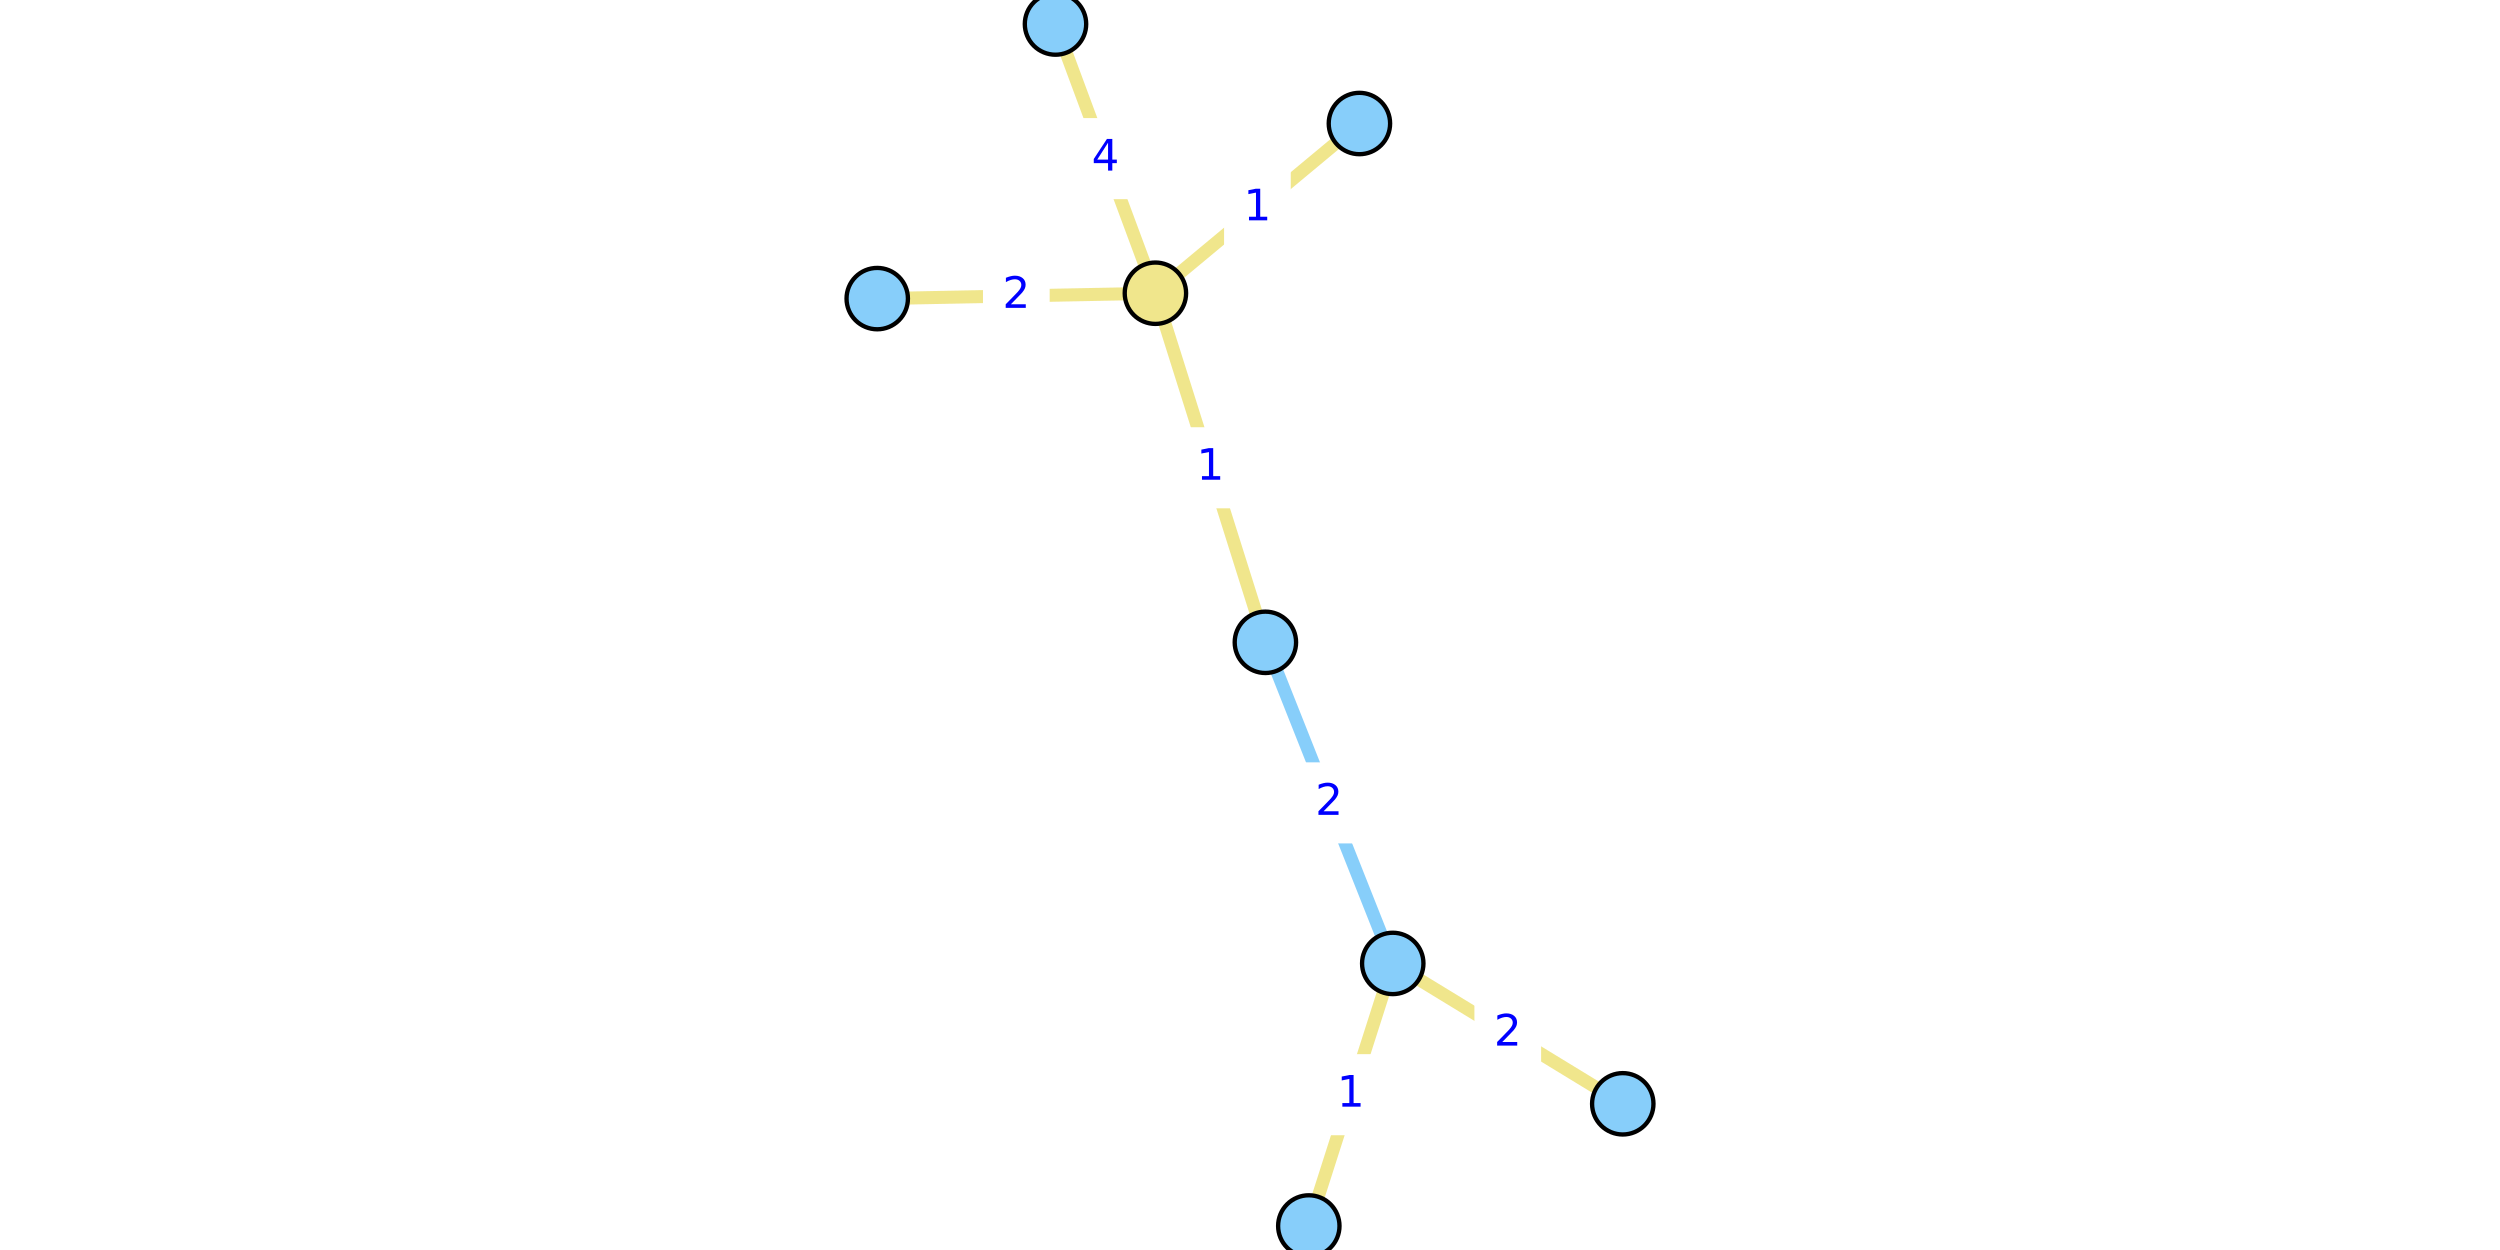
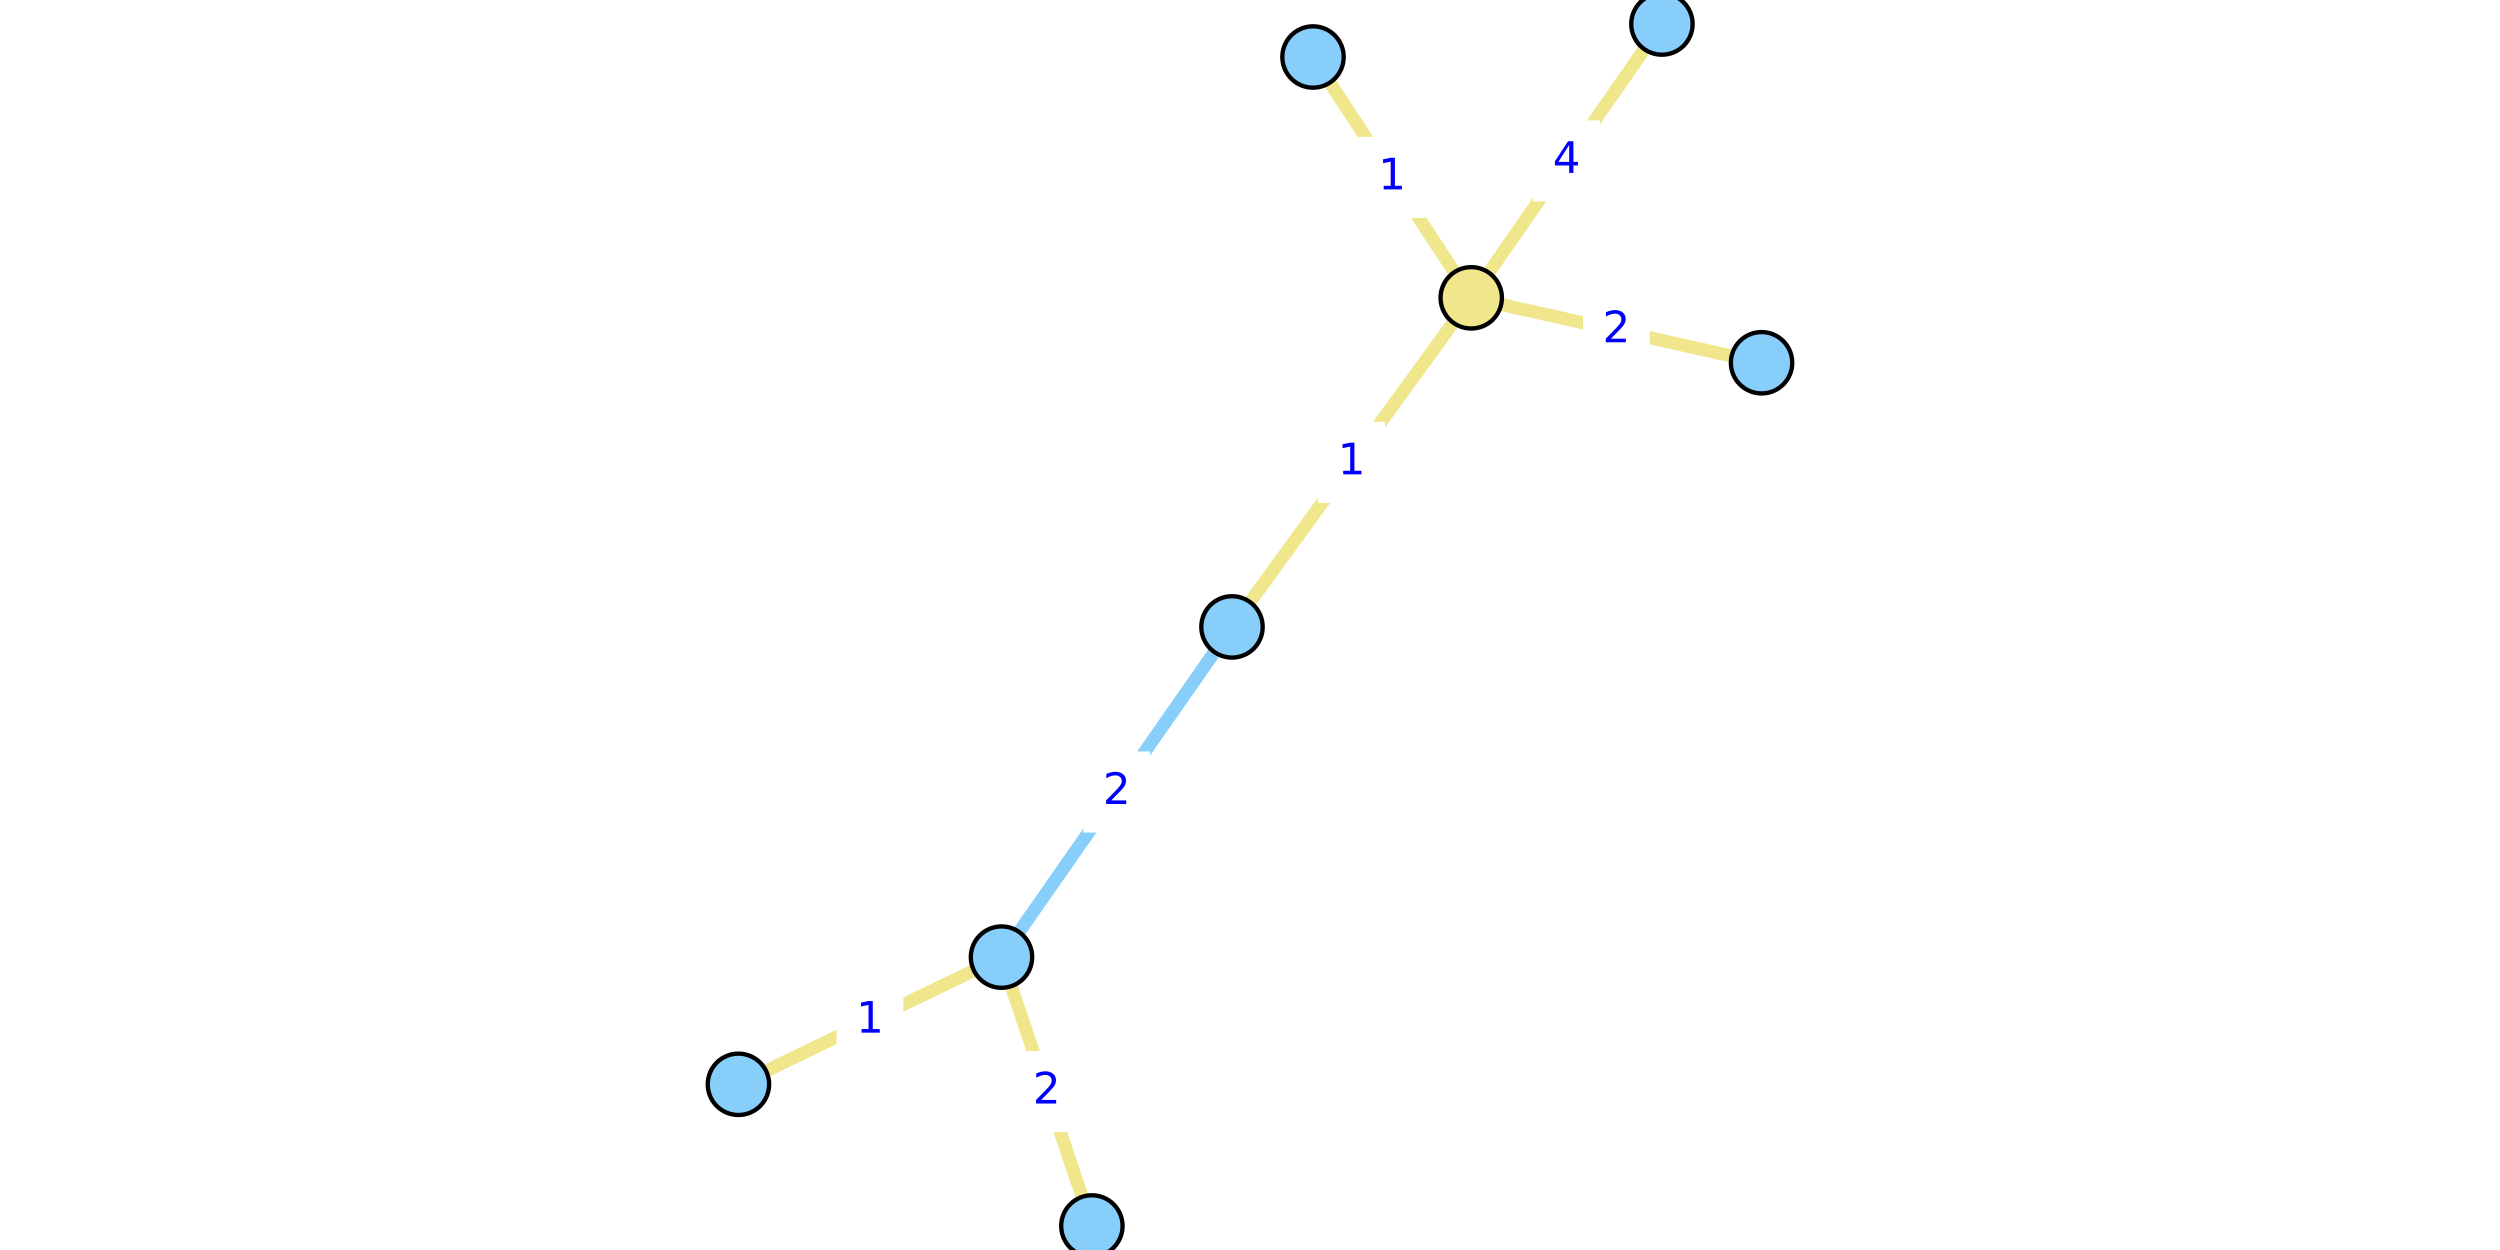
<svg xmlns="http://www.w3.org/2000/svg" xmlns:xlink="http://www.w3.org/1999/xlink" width="576pt" height="288pt" viewBox="0 0 576 288" version="1.1">
  <defs>
    <style type="text/css">*{stroke-linejoin: round; stroke-linecap: butt}</style>
  </defs>
  <g id="figure_1">
    <g id="patch_1">
      <path d="M 0 288  L 576 288  L 576 0  L 0 0  z " style="fill: #ffffff" />
    </g>
    <g id="axes_1">
      <g id="patch_2">
-         <path d="M 198.679 288  L 377.321 288  L 377.321 0  L 198.679 0  z " style="fill: #ffffff" />
+         <path d="M 165.422 288  L 410.578 288  L 410.578 0  L 165.422 0  z " style="fill: #ffffff" />
      </g>
      <g id="matplotlib.axis_1" />
      <g id="matplotlib.axis_2" />
      <g id="line2d_1">
-         <path d="M 320.89 221.974  L 291.545 147.991  " clip-path="url(#p405617bdfd)" style="fill: none; stroke: #87cefa; stroke-width: 3; stroke-linecap: square" />
+         <path d="M 230.745 220.518  L 283.851 144.439  " clip-path="url(#pa62f9219b2)" style="fill: none; stroke: #87cefa; stroke-width: 3; stroke-linecap: square" />
      </g>
      <g id="line2d_2">
-         <path d="M 202.114 68.799  L 266.206 67.559  " clip-path="url(#p405617bdfd)" style="fill: none; stroke: #f0e68c; stroke-width: 3; stroke-linecap: square" />
+         <path d="M 405.864 83.579  L 338.972 68.617  " clip-path="url(#pa62f9219b2)" style="fill: none; stroke: #f0e68c; stroke-width: 3; stroke-linecap: square" />
      </g>
      <g id="line2d_3">
-         <path d="M 243.187 5.538  L 266.206 67.559  " clip-path="url(#p405617bdfd)" style="fill: none; stroke: #f0e68c; stroke-width: 3; stroke-linecap: square" />
+         <path d="M 382.906 5.538  L 338.972 68.617  " clip-path="url(#pa62f9219b2)" style="fill: none; stroke: #f0e68c; stroke-width: 3; stroke-linecap: square" />
      </g>
      <g id="line2d_4">
-         <path d="M 266.206 67.559  L 313.21 28.458  " clip-path="url(#p405617bdfd)" style="fill: none; stroke: #f0e68c; stroke-width: 3; stroke-linecap: square" />
+         <path d="M 338.972 68.617  L 302.516 13.132  " clip-path="url(#pa62f9219b2)" style="fill: none; stroke: #f0e68c; stroke-width: 3; stroke-linecap: square" />
      </g>
      <g id="line2d_5">
-         <path d="M 266.206 67.559  L 291.545 147.991  " clip-path="url(#p405617bdfd)" style="fill: none; stroke: #f0e68c; stroke-width: 3; stroke-linecap: square" />
+         <path d="M 338.972 68.617  L 283.851 144.439  " clip-path="url(#pa62f9219b2)" style="fill: none; stroke: #f0e68c; stroke-width: 3; stroke-linecap: square" />
      </g>
      <g id="line2d_6">
-         <path d="M 301.549 282.462  L 320.89 221.974  " clip-path="url(#p405617bdfd)" style="fill: none; stroke: #f0e68c; stroke-width: 3; stroke-linecap: square" />
+         <path d="M 170.136 249.826  L 230.745 220.518  " clip-path="url(#pa62f9219b2)" style="fill: none; stroke: #f0e68c; stroke-width: 3; stroke-linecap: square" />
      </g>
      <g id="line2d_7">
-         <path d="M 320.89 221.974  L 373.886 254.316  " clip-path="url(#p405617bdfd)" style="fill: none; stroke: #f0e68c; stroke-width: 3; stroke-linecap: square" />
+         <path d="M 230.745 220.518  L 251.571 282.462  " clip-path="url(#pa62f9219b2)" style="fill: none; stroke: #f0e68c; stroke-width: 3; stroke-linecap: square" />
      </g>
      <g id="text_1">
        <g id="patch_3">
-           <path d="M 299.036 193.822  L 313.398 193.822  L 313.398 176.144  L 299.036 176.144  z " style="fill: #ffffff; stroke: #ffffff; stroke-linejoin: miter" />
+           <path d="M 250.117 191.318  L 264.479 191.318  L 264.479 173.639  L 250.117 173.639  z " style="fill: #ffffff; stroke: #ffffff; stroke-linejoin: miter" />
        </g>
-         <g style="fill: #0000ff" transform="translate(303.0359 187.7423) scale(0.1 -0.1)">
+         <g style="fill: #0000ff" transform="translate(254.117 185.2378) scale(0.1 -0.1)">
          <defs>
            <path id="DejaVuSans-32" d="M 1228 531  L 3431 531  L 3431 0  L 469 0  L 469 531  Q 828 903 1448 1529  Q 2069 2156 2228 2338  Q 2531 2678 2651 2914  Q 2772 3150 2772 3378  Q 2772 3750 2511 3984  Q 2250 4219 1831 4219  Q 1534 4219 1204 4116  Q 875 4013 500 3803  L 500 4441  Q 881 4594 1212 4672  Q 1544 4750 1819 4750  Q 2544 4750 2975 4387  Q 3406 4025 3406 3419  Q 3406 3131 3298 2873  Q 3191 2616 2906 2266  Q 2828 2175 2409 1742  Q 1991 1309 1228 531  z " transform="scale(0.015625)" />
          </defs>
          <use xlink:href="#DejaVuSans-32" />
        </g>
      </g>
      <g id="text_2">
        <g id="patch_4">
-           <path d="M 226.979 77.018  L 241.342 77.018  L 241.342 59.34  L 226.979 59.34  z " style="fill: #ffffff; stroke: #ffffff; stroke-linejoin: miter" />
+           <path d="M 365.237 84.937  L 379.599 84.937  L 379.599 67.259  L 365.237 67.259  z " style="fill: #ffffff; stroke: #ffffff; stroke-linejoin: miter" />
        </g>
-         <g style="fill: #0000ff" transform="translate(230.9792 70.9382) scale(0.1 -0.1)">
+         <g style="fill: #0000ff" transform="translate(369.2366 78.85769) scale(0.1 -0.1)">
          <use xlink:href="#DejaVuSans-32" />
        </g>
      </g>
      <g id="text_3">
        <g id="patch_5">
-           <path d="M 247.516 45.388  L 261.878 45.388  L 261.878 27.709  L 247.516 27.709  z " style="fill: #ffffff; stroke: #ffffff; stroke-linejoin: miter" />
+           <path d="M 353.758 45.917  L 368.12 45.917  L 368.12 28.239  L 353.758 28.239  z " style="fill: #ffffff; stroke: #ffffff; stroke-linejoin: miter" />
        </g>
-         <g style="fill: #0000ff" transform="translate(251.5155 39.30789) scale(0.1 -0.1)">
+         <g style="fill: #0000ff" transform="translate(357.7577 39.83729) scale(0.1 -0.1)">
          <defs>
            <path id="DejaVuSans-34" d="M 2419 4116  L 825 1625  L 2419 1625  L 2419 4116  z M 2253 4666  L 3047 4666  L 3047 1625  L 3713 1625  L 3713 1100  L 3047 1100  L 3047 0  L 2419 0  L 2419 1100  L 313 1100  L 313 1709  L 2253 4666  z " transform="scale(0.015625)" />
          </defs>
          <use xlink:href="#DejaVuSans-34" />
        </g>
      </g>
      <g id="text_4">
        <g id="patch_6">
-           <path d="M 282.527 56.847  L 296.889 56.847  L 296.889 39.169  L 282.527 39.169  z " style="fill: #ffffff; stroke: #ffffff; stroke-linejoin: miter" />
+           <path d="M 313.563 49.714  L 327.925 49.714  L 327.925 32.036  L 313.563 32.036  z " style="fill: #ffffff; stroke: #ffffff; stroke-linejoin: miter" />
        </g>
-         <g style="fill: #0000ff" transform="translate(286.5269 50.76745) scale(0.1 -0.1)">
+         <g style="fill: #0000ff" transform="translate(317.5628 43.63428) scale(0.1 -0.1)">
          <defs>
            <path id="DejaVuSans-31" d="M 794 531  L 1825 531  L 1825 4091  L 703 3866  L 703 4441  L 1819 4666  L 2450 4666  L 2450 531  L 3481 531  L 3481 0  L 794 0  L 794 531  z " transform="scale(0.015625)" />
          </defs>
          <use xlink:href="#DejaVuSans-31" />
        </g>
      </g>
      <g id="text_5">
        <g id="patch_7">
-           <path d="M 271.694 116.614  L 286.057 116.614  L 286.057 98.936  L 271.694 98.936  z " style="fill: #ffffff; stroke: #ffffff; stroke-linejoin: miter" />
+           <path d="M 304.23 115.367  L 318.593 115.367  L 318.593 97.689  L 304.23 97.689  z " style="fill: #ffffff; stroke: #ffffff; stroke-linejoin: miter" />
        </g>
-         <g style="fill: #0000ff" transform="translate(275.6943 110.5344) scale(0.1 -0.1)">
+         <g style="fill: #0000ff" transform="translate(308.2304 109.2875) scale(0.1 -0.1)">
          <use xlink:href="#DejaVuSans-31" />
        </g>
      </g>
      <g id="text_6">
        <g id="patch_8">
-           <path d="M 304.038 261.057  L 318.401 261.057  L 318.401 243.379  L 304.038 243.379  z " style="fill: #ffffff; stroke: #ffffff; stroke-linejoin: miter" />
+           <path d="M 193.26 244.011  L 207.622 244.011  L 207.622 226.333  L 193.26 226.333  z " style="fill: #ffffff; stroke: #ffffff; stroke-linejoin: miter" />
        </g>
-         <g style="fill: #0000ff" transform="translate(308.038 254.9773) scale(0.1 -0.1)">
+         <g style="fill: #0000ff" transform="translate(197.2596 237.9313) scale(0.1 -0.1)">
          <use xlink:href="#DejaVuSans-31" />
        </g>
      </g>
      <g id="text_7">
        <g id="patch_9">
-           <path d="M 340.206 246.984  L 354.569 246.984  L 354.569 229.306  L 340.206 229.306  z " style="fill: #ffffff; stroke: #ffffff; stroke-linejoin: miter" />
+           <path d="M 233.977 260.329  L 248.339 260.329  L 248.339 242.651  L 233.977 242.651  z " style="fill: #ffffff; stroke: #ffffff; stroke-linejoin: miter" />
        </g>
-         <g style="fill: #0000ff" transform="translate(344.2063 240.9047) scale(0.1 -0.1)">
+         <g style="fill: #0000ff" transform="translate(237.9769 254.2491) scale(0.1 -0.1)">
          <use xlink:href="#DejaVuSans-32" />
        </g>
      </g>
      <g id="PathCollection_1">
        <defs>
-           <path id="C0_0_99910705a6" d="M 0 7.071  C 1.875 7.071 3.674 6.326 5 5  C 6.326 3.674 7.071 1.875 7.071 -0  C 7.071 -1.875 6.326 -3.674 5 -5  C 3.674 -6.326 1.875 -7.071 0 -7.071  C -1.875 -7.071 -3.674 -6.326 -5 -5  C -6.326 -3.674 -7.071 -1.875 -7.071 0  C -7.071 1.875 -6.326 3.674 -5 5  C -3.674 6.326 -1.875 7.071 0 7.071  z " />
+           <path id="C0_0_d9446696b5" d="M 0 7.071  C 1.875 7.071 3.674 6.326 5 5  C 6.326 3.674 7.071 1.875 7.071 -0  C 7.071 -1.875 6.326 -3.674 5 -5  C 3.674 -6.326 1.875 -7.071 0 -7.071  C -1.875 -7.071 -3.674 -6.326 -5 -5  C -6.326 -3.674 -7.071 -1.875 -7.071 0  C -7.071 1.875 -6.326 3.674 -5 5  C -3.674 6.326 -1.875 7.071 0 7.071  z " />
        </defs>
-         <use xlink:href="#C0_0_99910705a6" x="202.114" y="68.799" style="fill: #87cefa; stroke: #000000" />
-         <use xlink:href="#C0_0_99910705a6" x="243.187" y="5.538" style="fill: #87cefa; stroke: #000000" />
-         <use xlink:href="#C0_0_99910705a6" x="301.549" y="282.462" style="fill: #87cefa; stroke: #000000" />
-         <use xlink:href="#C0_0_99910705a6" x="320.89" y="221.974" style="fill: #87cefa; stroke: #000000" />
-         <use xlink:href="#C0_0_99910705a6" x="313.21" y="28.458" style="fill: #87cefa; stroke: #000000" />
-         <use xlink:href="#C0_0_99910705a6" x="291.545" y="147.991" style="fill: #87cefa; stroke: #000000" />
-         <use xlink:href="#C0_0_99910705a6" x="373.886" y="254.316" style="fill: #87cefa; stroke: #000000" />
-         <use xlink:href="#C0_0_99910705a6" x="266.206" y="67.559" style="fill: #f0e68c; stroke: #000000" />
+         <use xlink:href="#C0_0_d9446696b5" x="405.864" y="83.579" style="fill: #87cefa; stroke: #000000" />
+         <use xlink:href="#C0_0_d9446696b5" x="382.906" y="5.538" style="fill: #87cefa; stroke: #000000" />
+         <use xlink:href="#C0_0_d9446696b5" x="170.136" y="249.826" style="fill: #87cefa; stroke: #000000" />
+         <use xlink:href="#C0_0_d9446696b5" x="230.745" y="220.518" style="fill: #87cefa; stroke: #000000" />
+         <use xlink:href="#C0_0_d9446696b5" x="302.516" y="13.132" style="fill: #87cefa; stroke: #000000" />
+         <use xlink:href="#C0_0_d9446696b5" x="283.851" y="144.439" style="fill: #87cefa; stroke: #000000" />
+         <use xlink:href="#C0_0_d9446696b5" x="251.571" y="282.462" style="fill: #87cefa; stroke: #000000" />
+         <use xlink:href="#C0_0_d9446696b5" x="338.972" y="68.617" style="fill: #f0e68c; stroke: #000000" />
      </g>
    </g>
  </g>
  <defs>
-     <clipPath id="p405617bdfd">
-       <rect x="198.679" y="0" width="178.642" height="288" />
+     <clipPath id="pa62f9219b2">
+       <rect x="165.422" y="0" width="245.156" height="288" />
    </clipPath>
  </defs>
</svg>
